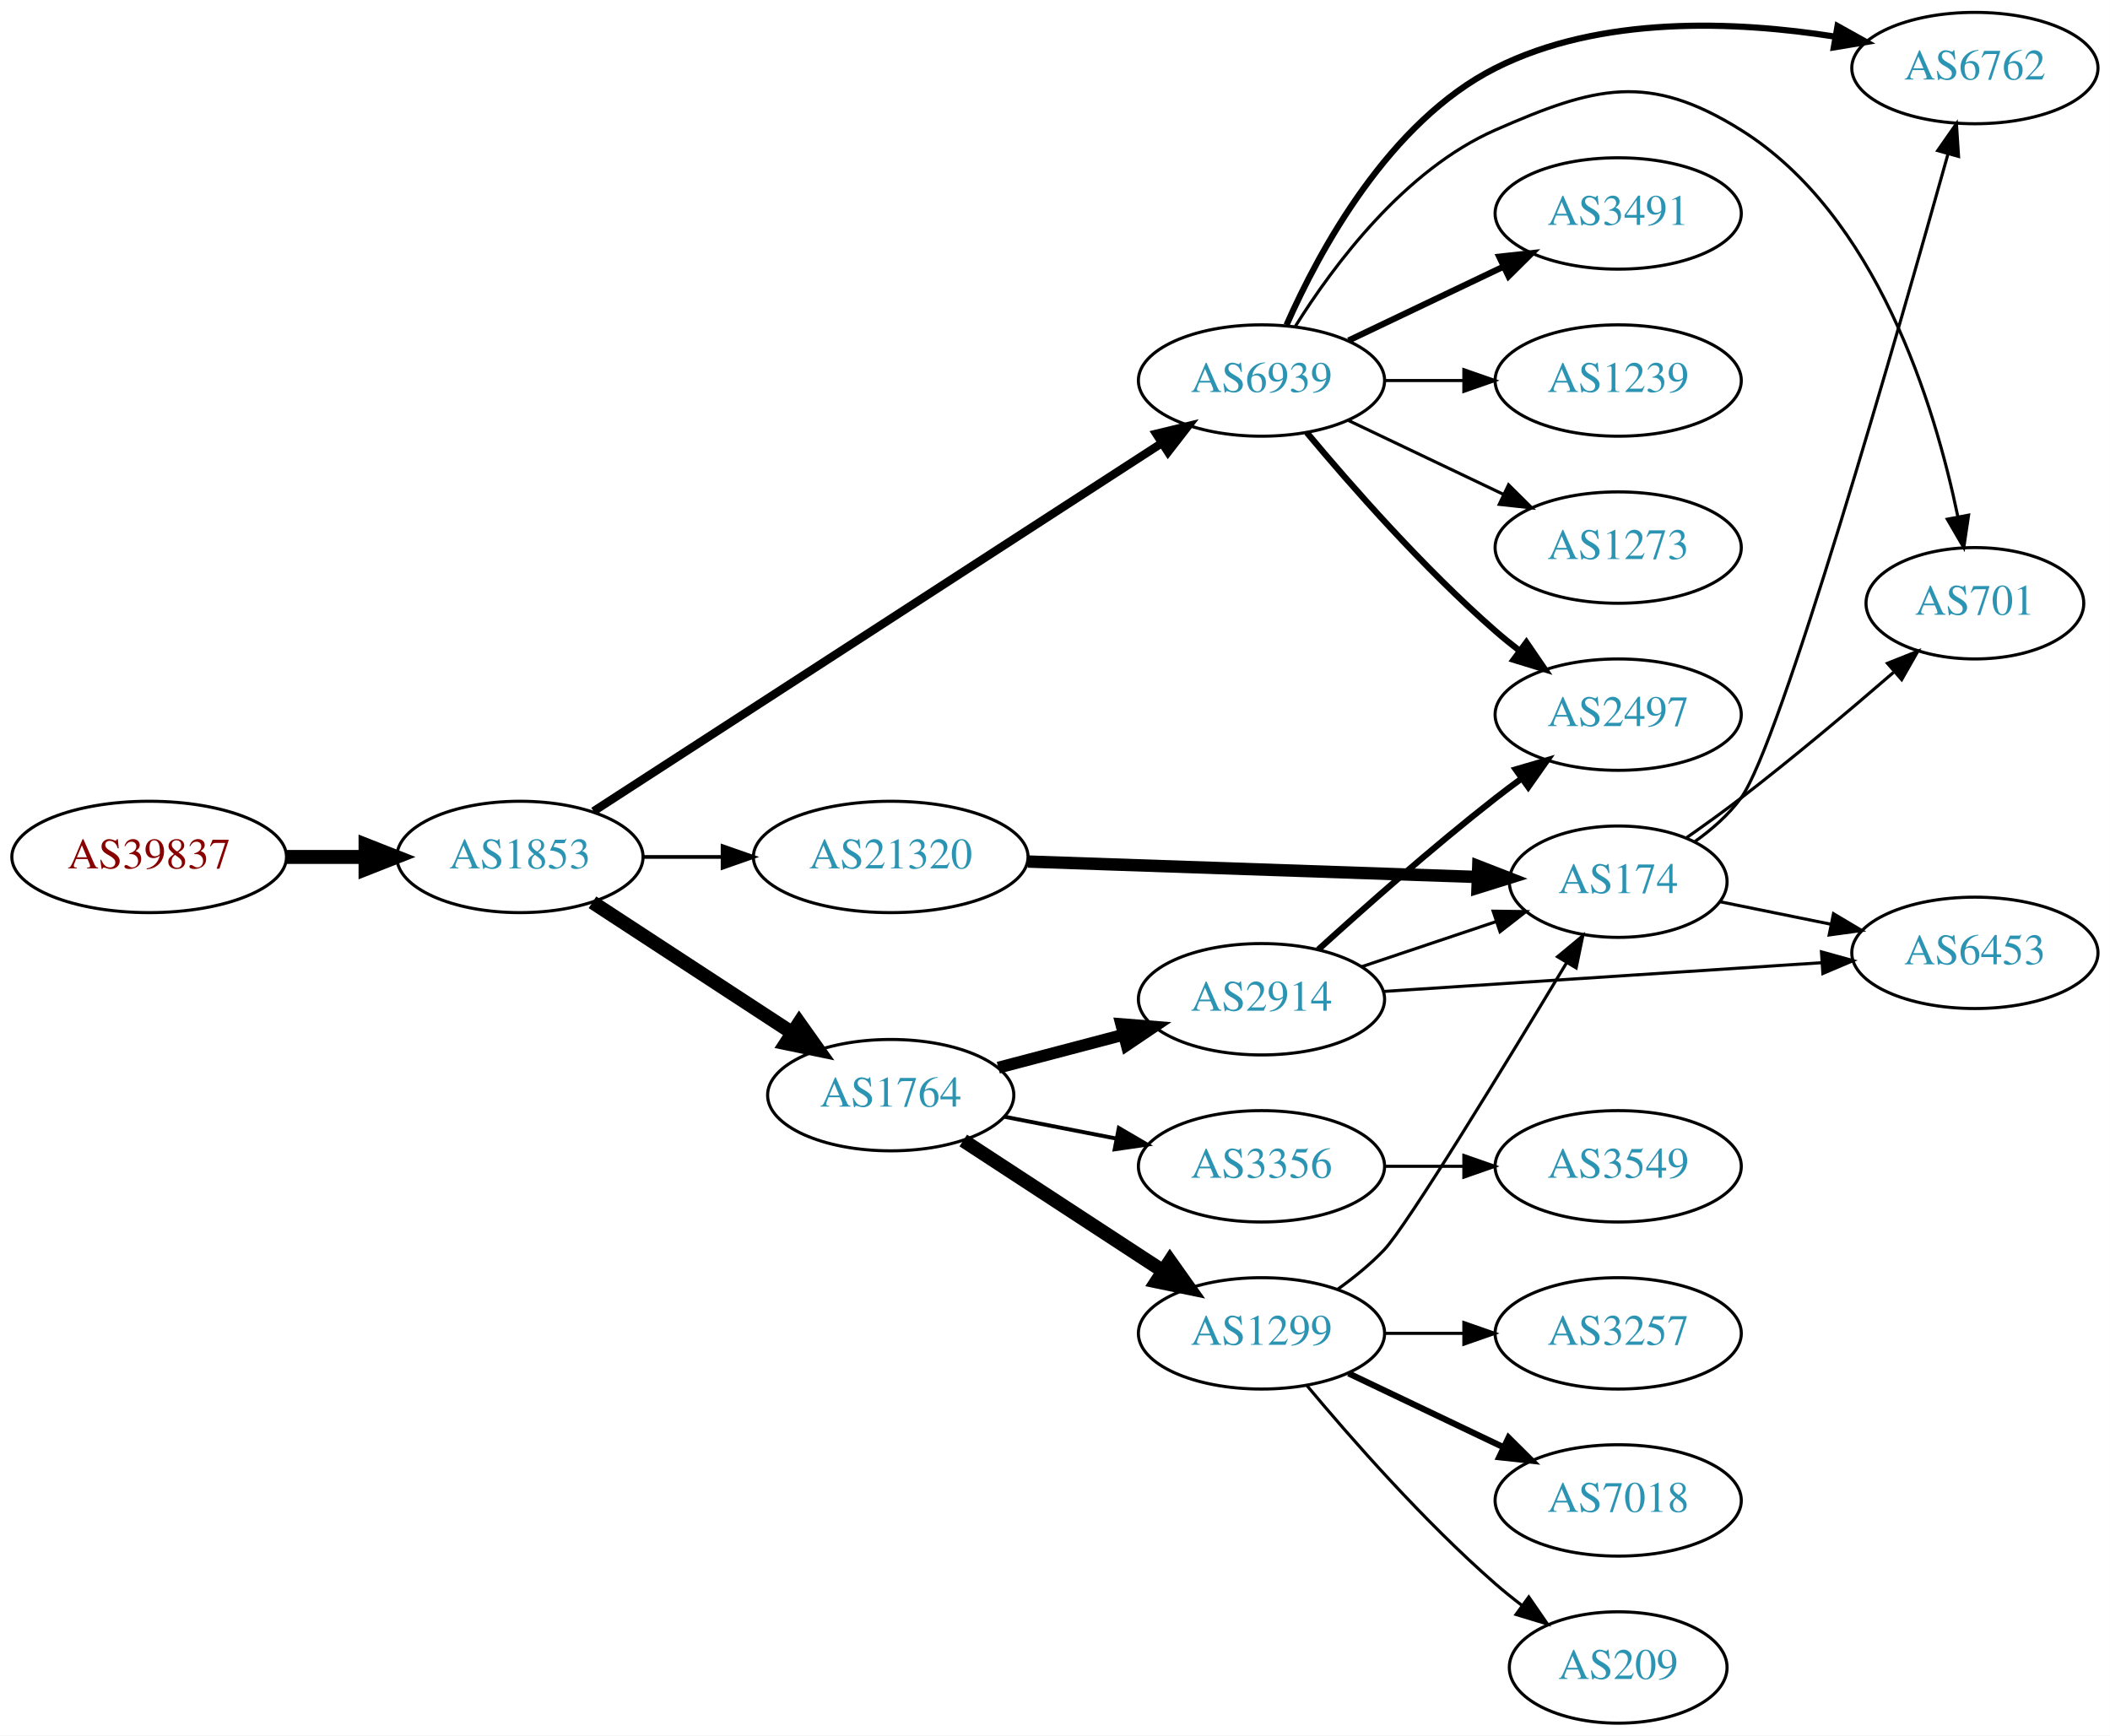
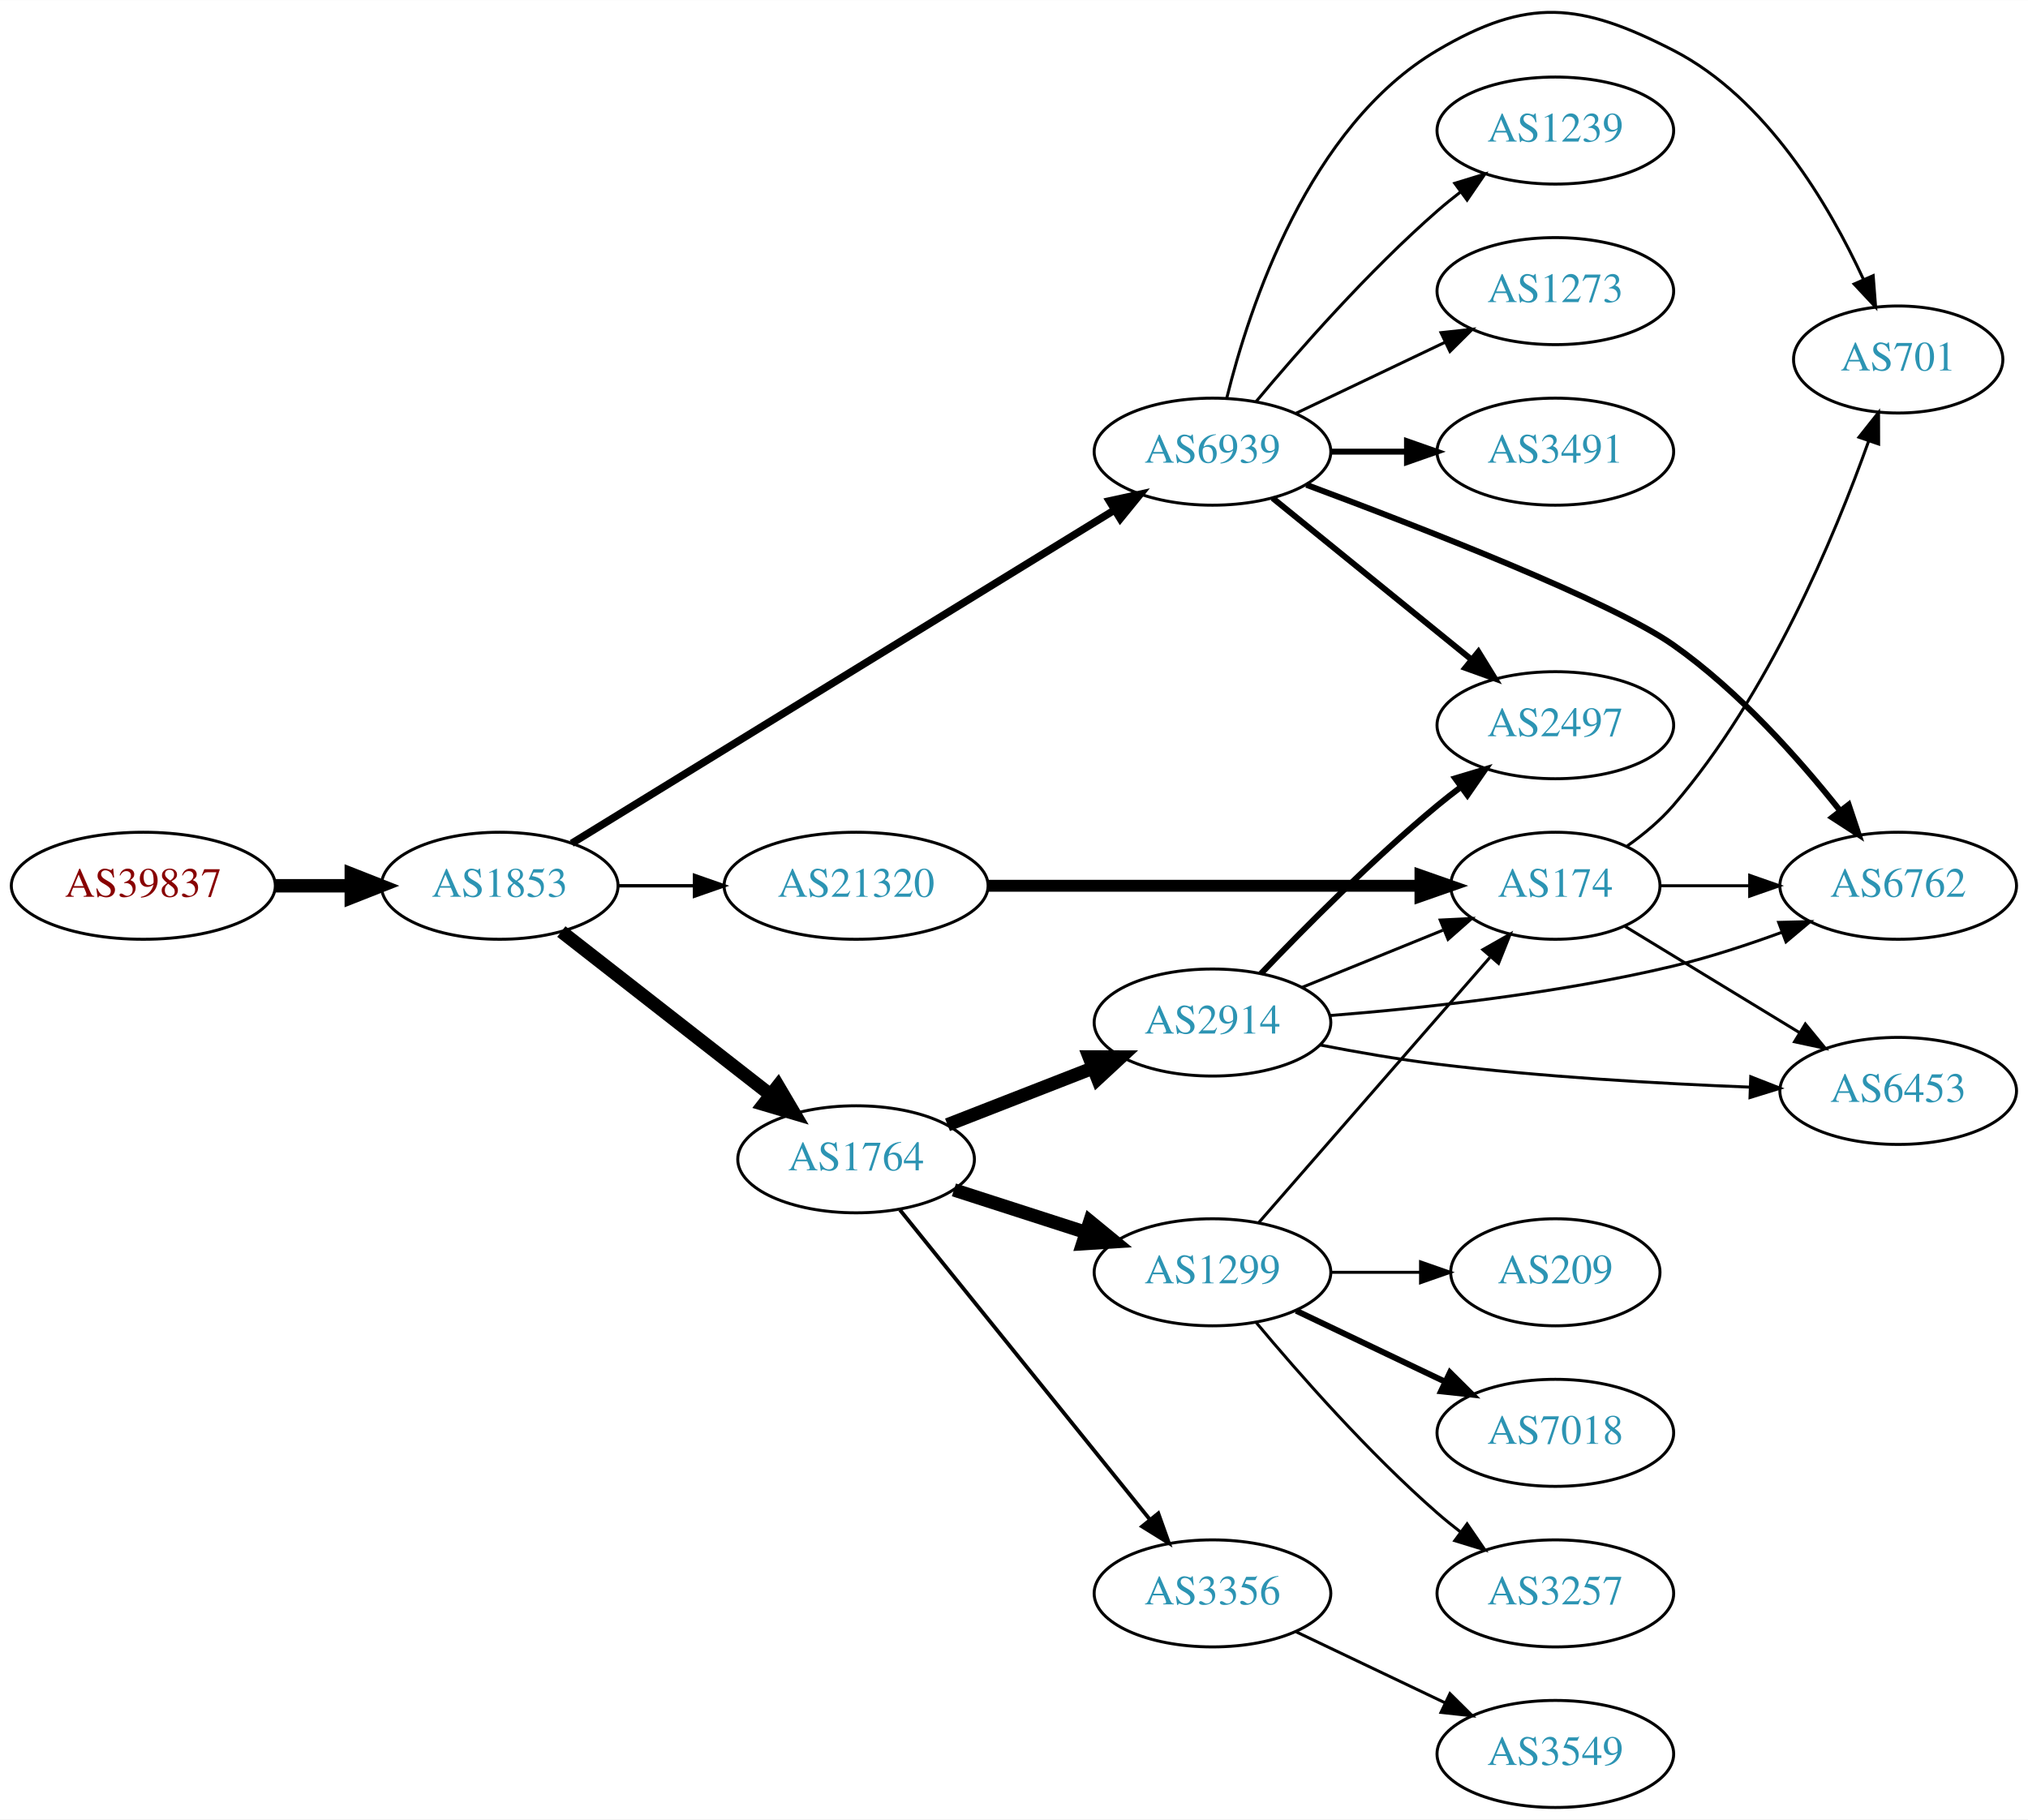
- <svg xmlns="http://www.w3.org/2000/svg" xmlns:xlink="http://www.w3.org/1999/xlink" width="682pt" height="561pt" viewBox="0.00 0.00 681.96 561.00">
-   <g id="graph0" class="graph" transform="scale(1 1) rotate(0) translate(4 557)">
-     <polygon fill="white" stroke="none" points="-4,4 -4,-557 677.956,-557 677.956,4 -4,4" />
+ <svg xmlns="http://www.w3.org/2000/svg" xmlns:xlink="http://www.w3.org/1999/xlink" width="682pt" height="612pt" viewBox="0.00 0.00 681.96 611.86">
+   <g id="graph0" class="graph" transform="scale(1 1) rotate(0) translate(4 607.86)">
+     <polygon fill="white" stroke="none" points="-4,4 -4,-607.86 677.956,-607.86 677.956,4 -4,4" />
    <g id="node1" class="node">
      <g id="a_node1">
        <a xlink:href="/asn/39837" xlink:title="AS39837 ~ MUR [AT]">
-           <ellipse fill="#ffffff" stroke="black" cx="44.196" cy="-280" rx="44.393" ry="18" />
-           <text text-anchor="middle" x="44.196" y="-276.3" font-family="Times,serif" font-size="14.00" fill="#880000">AS39837</text>
+           <ellipse fill="#ffffff" stroke="black" cx="44.196" cy="-310" rx="44.393" ry="18" />
+           <text text-anchor="middle" x="44.196" y="-306.3" font-family="Times,serif" font-size="14.00" fill="#880000">AS39837</text>
        </a>
      </g>
    </g>
    <g id="node2" class="node">
      <g id="a_node2">
        <a xlink:href="/asn/1853" xlink:title="AS1853 ~ ACOnet Backbone [AT]">
-           <ellipse fill="#ffffff" stroke="black" cx="164.039" cy="-280" rx="39.794" ry="18" />
-           <text text-anchor="middle" x="164.039" y="-276.3" font-family="Times,serif" font-size="14.00" fill="#2c94b3">AS1853</text>
+           <ellipse fill="#ffffff" stroke="black" cx="164.039" cy="-310" rx="39.794" ry="18" />
+           <text text-anchor="middle" x="164.039" y="-306.3" font-family="Times,serif" font-size="14.00" fill="#2c94b3">AS1853</text>
        </a>
      </g>
    </g>
    <g id="edge1" class="edge">
-       <path fill="none" stroke="black" stroke-width="4.5" d="M88.407,-280C96.72,-280 105.482,-280 113.965,-280" />
-       <polygon fill="black" stroke="black" stroke-width="4.5" points="114.123,-283.938 124.123,-280 114.123,-276.063 114.123,-283.938" />
+       <path fill="none" stroke="black" stroke-width="4.5" d="M88.407,-310C96.72,-310 105.482,-310 113.965,-310" />
+       <polygon fill="black" stroke="black" stroke-width="4.5" points="114.123,-313.938 124.123,-310 114.123,-306.063 114.123,-313.938" />
    </g>
    <g id="node3" class="node">
      <g id="a_node3">
-         <a xlink:href="/asn/6939" xlink:title="AS6939 ~ Hurricane Electric LLC [US]">
-           <ellipse fill="#ffffff" stroke="black" cx="403.724" cy="-434" rx="39.794" ry="18" />
-           <text text-anchor="middle" x="403.724" y="-430.3" font-family="Times,serif" font-size="14.00" fill="#2c94b3">AS6939</text>
+         <a xlink:href="/asn/1764" xlink:title="AS1764 ~ NEXTLAYER-AS [AT]">
+           <ellipse fill="#ffffff" stroke="black" cx="283.881" cy="-218" rx="39.794" ry="18" />
+           <text text-anchor="middle" x="283.881" y="-214.3" font-family="Times,serif" font-size="14.00" fill="#2c94b3">AS1764</text>
        </a>
      </g>
    </g>
    <g id="edge2" class="edge">
-       <path fill="none" stroke="black" stroke-width="2.7" d="M187.829,-294.766C230.598,-322.477 322.941,-382.307 371.472,-413.752" />
-       <polygon fill="black" stroke="black" stroke-width="2.7" points="369.707,-416.778 380.003,-419.279 373.513,-410.904 369.707,-416.778" />
+       <path fill="none" stroke="black" stroke-width="4.5" d="M184.763,-294.601C203.967,-279.609 233.337,-256.679 254.942,-239.812" />
+       <polygon fill="black" stroke="black" stroke-width="4.5" points="257.633,-242.706 263.093,-233.449 252.787,-236.499 257.633,-242.706" />
    </g>
    <g id="node4" class="node">
      <g id="a_node4">
-         <a xlink:href="/asn/1764" xlink:title="AS1764 ~ NEXTLAYER-AS [AT]">
-           <ellipse fill="#ffffff" stroke="black" cx="283.881" cy="-203" rx="39.794" ry="18" />
-           <text text-anchor="middle" x="283.881" y="-199.3" font-family="Times,serif" font-size="14.00" fill="#2c94b3">AS1764</text>
+         <a xlink:href="/asn/6939" xlink:title="AS6939 ~ Hurricane Electric LLC [US]">
+           <ellipse fill="#ffffff" stroke="black" cx="403.724" cy="-456" rx="39.794" ry="18" />
+           <text text-anchor="middle" x="403.724" y="-452.3" font-family="Times,serif" font-size="14.00" fill="#2c94b3">AS6939</text>
        </a>
      </g>
    </g>
    <g id="edge3" class="edge">
-       <path fill="none" stroke="black" stroke-width="4.5" d="M187.481,-265.336C205.747,-253.401 231.724,-236.427 251.959,-223.205" />
-       <polygon fill="black" stroke="black" stroke-width="4.5" points="254.305,-226.376 260.522,-217.61 249.997,-219.784 254.305,-226.376" />
+       <path fill="none" stroke="black" stroke-width="2.531" d="M188.262,-324.265C231.039,-350.541 322.338,-406.622 370.865,-436.43" />
+       <polygon fill="black" stroke="black" stroke-width="2.531" points="369.054,-439.425 379.406,-441.677 372.718,-433.461 369.054,-439.425" />
    </g>
    <g id="node5" class="node">
      <g id="a_node5">
        <a xlink:href="/asn/21320" xlink:title="AS21320 ~ GEANT Vereniging [EU]">
-           <ellipse fill="#ffffff" stroke="black" cx="283.881" cy="-280" rx="44.393" ry="18" />
-           <text text-anchor="middle" x="283.881" y="-276.3" font-family="Times,serif" font-size="14.00" fill="#2c94b3">AS21320</text>
+           <ellipse fill="#ffffff" stroke="black" cx="283.881" cy="-310" rx="44.393" ry="18" />
+           <text text-anchor="middle" x="283.881" y="-306.3" font-family="Times,serif" font-size="14.00" fill="#2c94b3">AS21320</text>
        </a>
      </g>
    </g>
    <g id="edge4" class="edge">
-       <path fill="none" stroke="black" stroke-width="1.2" d="M203.951,-280C212.054,-280 220.729,-280 229.255,-280" />
-       <polygon fill="black" stroke="black" stroke-width="1.2" points="229.533,-283.5 239.533,-280 229.533,-276.5 229.533,-283.5" />
+       <path fill="none" stroke="black" stroke-width="1.125" d="M203.951,-310C212.054,-310 220.729,-310 229.255,-310" />
+       <polygon fill="black" stroke="black" stroke-width="1.125" points="229.533,-313.5 239.533,-310 229.533,-306.5 229.533,-313.5" />
    </g>
    <g id="node6" class="node">
      <g id="a_node6">
-         <a xlink:href="/asn/6762" xlink:title="AS6762 ~ TELECOM ITALIA SPARKLE S.p.A. [IT]">
-           <ellipse fill="#ffffff" stroke="black" cx="634.31" cy="-535" rx="39.794" ry="18" />
-           <text text-anchor="middle" x="634.31" y="-531.3" font-family="Times,serif" font-size="14.00" fill="#2c94b3">AS6762</text>
+         <a xlink:href="/asn/1299" xlink:title="AS1299 ~ Telia Carrier [EU]">
+           <ellipse fill="#ffffff" stroke="black" cx="403.724" cy="-180" rx="39.794" ry="18" />
+           <text text-anchor="middle" x="403.724" y="-176.3" font-family="Times,serif" font-size="14.00" fill="#2c94b3">AS1299</text>
        </a>
      </g>
    </g>
    <g id="edge5" class="edge">
-       <path fill="none" stroke="black" stroke-width="2" d="M411.818,-451.953C422.419,-475.991 444.912,-517.619 479.37,-535 513.283,-552.105 556.985,-550.219 589.156,-545.155" />
-       <polygon fill="black" stroke="black" stroke-width="2" points="589.914,-548.576 599.169,-543.419 588.718,-541.679 589.914,-548.576" />
+       <path fill="none" stroke="black" stroke-width="4.5" d="M316.771,-207.717C330.395,-203.323 346.481,-198.136 361.03,-193.445" />
+       <polygon fill="black" stroke="black" stroke-width="4.5" points="362.499,-197.108 370.808,-190.292 360.083,-189.613 362.499,-197.108" />
    </g>
    <g id="node7" class="node">
      <g id="a_node7">
-         <a xlink:href="/asn/3491" xlink:title="AS3491 ~ PCCW Global, Inc. [US]">
-           <ellipse fill="#ffffff" stroke="black" cx="519.017" cy="-488" rx="39.794" ry="18" />
-           <text text-anchor="middle" x="519.017" y="-484.3" font-family="Times,serif" font-size="14.00" fill="#2c94b3">AS3491</text>
+         <a xlink:href="/asn/3356" xlink:title="AS3356 ~ Level 3 Parent, LLC [US]">
+           <ellipse fill="#ffffff" stroke="black" cx="403.724" cy="-72" rx="39.794" ry="18" />
+           <text text-anchor="middle" x="403.724" y="-68.3" font-family="Times,serif" font-size="14.00" fill="#2c94b3">AS3356</text>
        </a>
      </g>
    </g>
    <g id="edge6" class="edge">
-       <path fill="none" stroke="black" stroke-width="2" d="M431.86,-446.934C446.854,-454.081 465.675,-463.052 481.898,-470.785" />
-       <polygon fill="black" stroke="black" stroke-width="2" points="480.569,-474.028 491.102,-475.171 483.581,-467.709 480.569,-474.028" />
+       <path fill="none" stroke="black" stroke-width="1.286" d="M298.63,-200.966C319.386,-175.251 358.831,-126.381 382.755,-96.74" />
+       <polygon fill="black" stroke="black" stroke-width="1.286" points="385.505,-98.905 389.063,-88.925 380.058,-94.508 385.505,-98.905" />
    </g>
    <g id="node8" class="node">
      <g id="a_node8">
+         <a xlink:href="/asn/2914" xlink:title="AS2914 ~ NTT America, Inc. [US]">
+           <ellipse fill="#ffffff" stroke="black" cx="403.724" cy="-264" rx="39.794" ry="18" />
+           <text text-anchor="middle" x="403.724" y="-260.3" font-family="Times,serif" font-size="14.00" fill="#2c94b3">AS2914</text>
+         </a>
+       </g>
+     </g>
+     <g id="edge7" class="edge">
+       <path fill="none" stroke="black" stroke-width="4.5" d="M314.618,-229.608C329.412,-235.382 347.489,-242.439 363.41,-248.654" />
+       <polygon fill="black" stroke="black" stroke-width="4.5" points="362.249,-252.428 372.997,-252.396 365.113,-245.092 362.249,-252.428" />
+     </g>
+     <g id="node14" class="node">
+       <g id="a_node14">
+         <a xlink:href="/asn/2497" xlink:title="AS2497 ~ Internet Initiative Japan Inc. [JP]">
+           <ellipse fill="#ffffff" stroke="black" cx="519.017" cy="-364" rx="39.794" ry="18" />
+           <text text-anchor="middle" x="519.017" y="-360.3" font-family="Times,serif" font-size="14.00" fill="#2c94b3">AS2497</text>
+         </a>
+       </g>
+     </g>
+     <g id="edge20" class="edge">
+       <path fill="none" stroke="black" stroke-width="2" d="M423.942,-440.393C442.334,-425.458 470.254,-402.786 490.904,-386.017" />
+       <polygon fill="black" stroke="black" stroke-width="2" points="493.147,-388.704 498.704,-379.683 488.735,-383.27 493.147,-388.704" />
+     </g>
+     <g id="node15" class="node">
+       <g id="a_node15">
+         <a xlink:href="/asn/6762" xlink:title="AS6762 ~ TELECOM ITALIA SPARKLE S.p.A. [IT]">
+           <ellipse fill="#ffffff" stroke="black" cx="634.31" cy="-310" rx="39.794" ry="18" />
+           <text text-anchor="middle" x="634.31" y="-306.3" font-family="Times,serif" font-size="14.00" fill="#2c94b3">AS6762</text>
+         </a>
+       </g>
+     </g>
+     <g id="edge21" class="edge">
+       <path fill="none" stroke="black" stroke-width="2" d="M435.301,-444.858C473.954,-430.472 537.958,-405.56 558.663,-391 580.576,-375.591 600.858,-352.793 614.733,-335.306" />
+       <polygon fill="black" stroke="black" stroke-width="2" points="617.652,-337.253 621.008,-327.204 612.118,-332.966 617.652,-337.253" />
+     </g>
+     <g id="node17" class="node">
+       <g id="a_node17">
+         <a xlink:href="/asn/3491" xlink:title="AS3491 ~ PCCW Global, Inc. [US]">
+           <ellipse fill="#ffffff" stroke="black" cx="519.017" cy="-456" rx="39.794" ry="18" />
+           <text text-anchor="middle" x="519.017" y="-452.3" font-family="Times,serif" font-size="14.00" fill="#2c94b3">AS3491</text>
+         </a>
+       </g>
+     </g>
+     <g id="edge17" class="edge">
+       <path fill="none" stroke="black" stroke-width="2" d="M443.396,-456C451.599,-456 460.363,-456 468.895,-456" />
+       <polygon fill="black" stroke="black" stroke-width="2" points="469.134,-459.5 479.134,-456 469.134,-452.5 469.134,-459.5" />
+     </g>
+     <g id="node18" class="node">
+       <g id="a_node18">
+         <a xlink:href="/asn/701" xlink:title="AS701 ~ UUNET [US]">
+           <ellipse fill="#ffffff" stroke="black" cx="634.31" cy="-487" rx="35.194" ry="18" />
+           <text text-anchor="middle" x="634.31" y="-483.3" font-family="Times,serif" font-size="14.00" fill="#2c94b3">AS701</text>
+         </a>
+       </g>
+     </g>
+     <g id="edge18" class="edge">
+       <path fill="none" stroke="black" d="M408.546,-474.101C416.073,-504.606 436.001,-565.423 479.37,-591 509.726,-608.902 527.309,-607.09 558.663,-591 589.91,-574.965 611.023,-539.099 622.608,-513.994" />
+       <polygon fill="black" stroke="black" points="625.901,-515.2 626.719,-504.637 619.492,-512.384 625.901,-515.2" />
+     </g>
+     <g id="node19" class="node">
+       <g id="a_node19">
        <a xlink:href="/asn/1239" xlink:title="AS1239 ~ Sprint [US]">
-           <ellipse fill="#ffffff" stroke="black" cx="519.017" cy="-434" rx="39.794" ry="18" />
-           <text text-anchor="middle" x="519.017" y="-430.3" font-family="Times,serif" font-size="14.00" fill="#2c94b3">AS1239</text>
-         </a>
-       </g>
-     </g>
-     <g id="edge7" class="edge">
-       <path fill="none" stroke="black" d="M443.396,-434C451.599,-434 460.363,-434 468.895,-434" />
-       <polygon fill="black" stroke="black" points="469.134,-437.5 479.134,-434 469.134,-430.5 469.134,-437.5" />
+           <ellipse fill="#ffffff" stroke="black" cx="519.017" cy="-564" rx="39.794" ry="18" />
+           <text text-anchor="middle" x="519.017" y="-560.3" font-family="Times,serif" font-size="14.00" fill="#2c94b3">AS1239</text>
+         </a>
+       </g>
+     </g>
+     <g id="edge19" class="edge">
+       <path fill="none" stroke="black" d="M418.354,-472.817C432.636,-489.929 456.183,-516.745 479.37,-537 481.836,-539.154 484.475,-541.294 487.172,-543.372" />
+       <polygon fill="black" stroke="black" points="485.197,-546.264 495.326,-549.37 489.345,-540.625 485.197,-546.264" />
+     </g>
+     <g id="node20" class="node">
+       <g id="a_node20">
+         <a xlink:href="/asn/1273" xlink:title="AS1273 ~ Vodafone Group PLC [EU]">
+           <ellipse fill="#ffffff" stroke="black" cx="519.017" cy="-510" rx="39.794" ry="18" />
+           <text text-anchor="middle" x="519.017" y="-506.3" font-family="Times,serif" font-size="14.00" fill="#2c94b3">AS1273</text>
+         </a>
+       </g>
+     </g>
+     <g id="edge22" class="edge">
+       <path fill="none" stroke="black" d="M431.86,-468.934C446.854,-476.081 465.675,-485.052 481.898,-492.785" />
+       <polygon fill="black" stroke="black" points="480.569,-496.028 491.102,-497.171 483.581,-489.709 480.569,-496.028" />
    </g>
    <g id="node9" class="node">
      <g id="a_node9">
-         <a xlink:href="/asn/2497" xlink:title="AS2497 ~ Internet Initiative Japan Inc. [JP]">
-           <ellipse fill="#ffffff" stroke="black" cx="519.017" cy="-326" rx="39.794" ry="18" />
-           <text text-anchor="middle" x="519.017" y="-322.3" font-family="Times,serif" font-size="14.00" fill="#2c94b3">AS2497</text>
-         </a>
-       </g>
+         <a xlink:href="/asn/174" xlink:title="AS174 ~ Cogent Communications [US]">
+           <ellipse fill="#ffffff" stroke="black" cx="519.017" cy="-310" rx="35.194" ry="18" />
+           <text text-anchor="middle" x="519.017" y="-306.3" font-family="Times,serif" font-size="14.00" fill="#2c94b3">AS174</text>
+         </a>
+       </g>
+     </g>
+     <g id="edge23" class="edge">
+       <path fill="none" stroke="black" stroke-width="4" d="M328.186,-310C369.581,-310 431.706,-310 473.5,-310" />
+       <polygon fill="black" stroke="black" stroke-width="4" points="473.663,-313.5 483.663,-310 473.663,-306.5 473.663,-313.5" />
    </g>
    <g id="edge8" class="edge">
-       <path fill="none" stroke="black" stroke-width="2" d="M418.354,-417.183C432.636,-400.071 456.183,-373.255 479.37,-353 481.836,-350.846 484.475,-348.706 487.172,-346.628" />
-       <polygon fill="black" stroke="black" stroke-width="2" points="489.345,-349.375 495.326,-340.63 485.197,-343.736 489.345,-349.375" />
+       <path fill="none" stroke="black" d="M419.303,-196.729C439.04,-219.377 474.387,-259.936 496.994,-285.877" />
+       <polygon fill="black" stroke="black" points="494.641,-288.505 503.85,-293.744 499.918,-283.906 494.641,-288.505" />
    </g>
    <g id="node10" class="node">
      <g id="a_node10">
-         <a xlink:href="/asn/701" xlink:title="AS701 ~ UUNET [US]">
-           <ellipse fill="#ffffff" stroke="black" cx="634.31" cy="-362" rx="35.194" ry="18" />
-           <text text-anchor="middle" x="634.31" y="-358.3" font-family="Times,serif" font-size="14.00" fill="#2c94b3">AS701</text>
+         <a xlink:href="/asn/7018" xlink:title="AS7018 ~ AT&amp;T Services, Inc. [US]">
+           <ellipse fill="#ffffff" stroke="black" cx="519.017" cy="-126" rx="39.794" ry="18" />
+           <text text-anchor="middle" x="519.017" y="-122.3" font-family="Times,serif" font-size="14.00" fill="#2c94b3">AS7018</text>
        </a>
      </g>
    </g>
    <g id="edge9" class="edge">
-       <path fill="none" stroke="black" d="M414.69,-451.562C426.993,-471.249 449.946,-502.103 479.37,-515 511.647,-529.148 528.776,-533.673 558.663,-515 602.579,-487.562 621.347,-426.016 628.82,-389.901" />
-       <polygon fill="black" stroke="black" points="632.271,-390.487 630.716,-380.007 625.396,-389.169 632.271,-390.487" />
+       <path fill="none" stroke="black" stroke-width="2" d="M431.86,-167.066C446.854,-159.919 465.675,-150.948 481.898,-143.215" />
+       <polygon fill="black" stroke="black" stroke-width="2" points="483.581,-146.291 491.102,-138.829 480.569,-139.972 483.581,-146.291" />
    </g>
    <g id="node11" class="node">
      <g id="a_node11">
-         <a xlink:href="/asn/1273" xlink:title="AS1273 ~ Vodafone Group PLC [EU]">
-           <ellipse fill="#ffffff" stroke="black" cx="519.017" cy="-380" rx="39.794" ry="18" />
-           <text text-anchor="middle" x="519.017" y="-376.3" font-family="Times,serif" font-size="14.00" fill="#2c94b3">AS1273</text>
+         <a xlink:href="/asn/3257" xlink:title="AS3257 ~ GTT [DE]">
+           <ellipse fill="#ffffff" stroke="black" cx="519.017" cy="-72" rx="39.794" ry="18" />
+           <text text-anchor="middle" x="519.017" y="-68.3" font-family="Times,serif" font-size="14.00" fill="#2c94b3">AS3257</text>
        </a>
      </g>
    </g>
    <g id="edge10" class="edge">
-       <path fill="none" stroke="black" d="M431.86,-421.066C446.854,-413.919 465.675,-404.948 481.898,-397.215" />
-       <polygon fill="black" stroke="black" points="483.581,-400.291 491.102,-392.829 480.569,-393.972 483.581,-400.291" />
+       <path fill="none" stroke="black" d="M418.354,-163.183C432.636,-146.071 456.183,-119.255 479.37,-99 481.836,-96.846 484.475,-94.706 487.172,-92.628" />
+       <polygon fill="black" stroke="black" points="489.345,-95.375 495.326,-86.63 485.197,-89.736 489.345,-95.375" />
    </g>
    <g id="node12" class="node">
      <g id="a_node12">
-         <a xlink:href="/asn/2914" xlink:title="AS2914 ~ NTT America, Inc. [US]">
-           <ellipse fill="#ffffff" stroke="black" cx="403.724" cy="-234" rx="39.794" ry="18" />
-           <text text-anchor="middle" x="403.724" y="-230.3" font-family="Times,serif" font-size="14.00" fill="#2c94b3">AS2914</text>
+         <a xlink:href="/asn/209" xlink:title="AS209 ~ CenturyLink Communications, LLC [US]">
+           <ellipse fill="#ffffff" stroke="black" cx="519.017" cy="-180" rx="35.194" ry="18" />
+           <text text-anchor="middle" x="519.017" y="-176.3" font-family="Times,serif" font-size="14.00" fill="#2c94b3">AS209</text>
        </a>
      </g>
    </g>
    <g id="edge11" class="edge">
-       <path fill="none" stroke="black" stroke-width="3.857" d="M318.65,-211.883C331.224,-215.191 345.679,-218.994 359.017,-222.502" />
-       <polygon fill="black" stroke="black" stroke-width="3.857" points="358.388,-225.956 368.95,-225.115 360.169,-219.186 358.388,-225.956" />
+       <path fill="none" stroke="black" d="M443.396,-180C453.101,-180 463.592,-180 473.555,-180" />
+       <polygon fill="black" stroke="black" points="473.691,-183.5 483.691,-180 473.691,-176.5 473.691,-183.5" />
    </g>
    <g id="node13" class="node">
      <g id="a_node13">
-         <a xlink:href="/asn/3356" xlink:title="AS3356 ~ Level 3 Parent, LLC [US]">
-           <ellipse fill="#ffffff" stroke="black" cx="403.724" cy="-180" rx="39.794" ry="18" />
-           <text text-anchor="middle" x="403.724" y="-176.3" font-family="Times,serif" font-size="14.00" fill="#2c94b3">AS3356</text>
+         <a xlink:href="/asn/3549" xlink:title="AS3549 ~ Level 3 Parent, LLC [US]">
+           <ellipse fill="#ffffff" stroke="black" cx="519.017" cy="-18" rx="39.794" ry="18" />
+           <text text-anchor="middle" x="519.017" y="-14.3" font-family="Times,serif" font-size="14.00" fill="#2c94b3">AS3549</text>
        </a>
      </g>
    </g>
    <g id="edge12" class="edge">
-       <path fill="none" stroke="black" stroke-width="1.286" d="M320.558,-196.037C331.989,-193.806 344.811,-191.303 356.865,-188.951" />
-       <polygon fill="black" stroke="black" stroke-width="1.286" points="357.618,-192.37 366.762,-187.019 356.277,-185.499 357.618,-192.37" />
-     </g>
-     <g id="node14" class="node">
-       <g id="a_node14">
-         <a xlink:href="/asn/1299" xlink:title="AS1299 ~ Telia Carrier [EU]">
-           <ellipse fill="#ffffff" stroke="black" cx="403.724" cy="-126" rx="39.794" ry="18" />
-           <text text-anchor="middle" x="403.724" y="-122.3" font-family="Times,serif" font-size="14.00" fill="#2c94b3">AS1299</text>
-         </a>
-       </g>
+       <path fill="none" stroke="black" d="M431.86,-59.066C446.854,-51.919 465.675,-42.948 481.898,-35.215" />
+       <polygon fill="black" stroke="black" points="483.581,-38.291 491.102,-30.829 480.569,-31.972 483.581,-38.291" />
+     </g>
+     <g id="edge15" class="edge">
+       <path fill="none" stroke="black" d="M433.9,-275.846C448.313,-281.698 465.857,-288.822 481.186,-295.046" />
+       <polygon fill="black" stroke="black" points="480.303,-298.465 490.885,-298.984 482.936,-291.979 480.303,-298.465" />
    </g>
    <g id="edge13" class="edge">
-       <path fill="none" stroke="black" stroke-width="4.5" d="M307.324,-188.336C325.59,-176.401 351.566,-159.427 371.802,-146.205" />
-       <polygon fill="black" stroke="black" stroke-width="4.5" points="374.147,-149.376 380.365,-140.61 369.839,-142.784 374.147,-149.376" />
+       <path fill="none" stroke="black" stroke-width="2" d="M420.029,-280.455C434.642,-295.796 457.598,-318.956 479.37,-337 481.891,-339.089 484.567,-341.184 487.29,-343.233" />
+       <polygon fill="black" stroke="black" stroke-width="2" points="485.335,-346.139 495.482,-349.187 489.45,-340.477 485.335,-346.139" />
+     </g>
+     <g id="edge14" class="edge">
+       <path fill="none" stroke="black" d="M443.106,-266.338C474.509,-268.822 519.904,-273.723 558.663,-283 570.809,-285.907 583.71,-290.14 595.31,-294.395" />
+       <polygon fill="black" stroke="black" points="594.111,-297.683 604.702,-297.946 596.586,-291.136 594.111,-297.683" />
    </g>
    <g id="node16" class="node">
      <g id="a_node16">
-         <a xlink:href="/asn/174" xlink:title="AS174 ~ Cogent Communications [US]">
-           <ellipse fill="#ffffff" stroke="black" cx="519.017" cy="-272" rx="35.194" ry="18" />
-           <text text-anchor="middle" x="519.017" y="-268.3" font-family="Times,serif" font-size="14.00" fill="#2c94b3">AS174</text>
-         </a>
-       </g>
-     </g>
-     <g id="edge22" class="edge">
-       <path fill="none" stroke="black" stroke-width="4" d="M328.186,-278.514C369.581,-277.094 431.706,-274.962 473.5,-273.528" />
-       <polygon fill="black" stroke="black" stroke-width="4" points="473.789,-277.02 483.663,-273.179 473.549,-270.024 473.789,-277.02" />
-     </g>
-     <g id="edge14" class="edge">
-       <path fill="none" stroke="black" stroke-width="2" d="M422.071,-250.042C436.92,-263.544 459.057,-283.133 479.37,-299 482.097,-301.13 484.978,-303.293 487.887,-305.42" />
-       <polygon fill="black" stroke="black" stroke-width="2" points="485.886,-308.292 496.056,-311.262 489.957,-302.598 485.886,-308.292" />
-     </g>
-     <g id="node15" class="node">
-       <g id="a_node15">
        <a xlink:href="/asn/6453" xlink:title="AS6453 ~ TATA COMMUNICATIONS (AMERICA) INC [US]">
-           <ellipse fill="#ffffff" stroke="black" cx="634.31" cy="-249" rx="39.794" ry="18" />
-           <text text-anchor="middle" x="634.31" y="-245.3" font-family="Times,serif" font-size="14.00" fill="#2c94b3">AS6453</text>
-         </a>
-       </g>
-     </g>
-     <g id="edge15" class="edge">
-       <path fill="none" stroke="black" d="M442.984,-236.511C481.965,-239.069 542.543,-243.044 584.854,-245.82" />
-       <polygon fill="black" stroke="black" points="584.717,-249.319 594.925,-246.481 585.175,-242.334 584.717,-249.319" />
+           <ellipse fill="#ffffff" stroke="black" cx="634.31" cy="-241" rx="39.794" ry="18" />
+           <text text-anchor="middle" x="634.31" y="-237.3" font-family="Times,serif" font-size="14.00" fill="#2c94b3">AS6453</text>
+         </a>
+       </g>
    </g>
    <g id="edge16" class="edge">
-       <path fill="none" stroke="black" d="M435.981,-244.484C449.498,-249.018 465.447,-254.367 479.671,-259.138" />
-       <polygon fill="black" stroke="black" points="478.597,-262.47 489.191,-262.332 480.823,-255.833 478.597,-262.47" />
-     </g>
-     <g id="node17" class="node">
-       <g id="a_node17">
-         <a xlink:href="/asn/3549" xlink:title="AS3549 ~ Level 3 Parent, LLC [US]">
-           <ellipse fill="#ffffff" stroke="black" cx="519.017" cy="-180" rx="39.794" ry="18" />
-           <text text-anchor="middle" x="519.017" y="-176.3" font-family="Times,serif" font-size="14.00" fill="#2c94b3">AS3549</text>
-         </a>
-       </g>
-     </g>
-     <g id="edge17" class="edge">
-       <path fill="none" stroke="black" d="M443.396,-180C451.599,-180 460.363,-180 468.895,-180" />
-       <polygon fill="black" stroke="black" points="469.134,-183.5 479.134,-180 469.134,-176.5 469.134,-183.5" />
-     </g>
-     <g id="edge20" class="edge">
-       <path fill="none" stroke="black" d="M428.41,-140.3C433.662,-144.062 438.969,-148.375 443.37,-153 450.708,-160.711 482.755,-213.25 502.396,-245.888" />
-       <polygon fill="black" stroke="black" points="499.427,-247.742 507.576,-254.512 505.427,-244.137 499.427,-247.742" />
-     </g>
-     <g id="node18" class="node">
-       <g id="a_node18">
-         <a xlink:href="/asn/3257" xlink:title="AS3257 ~ GTT [DE]">
-           <ellipse fill="#ffffff" stroke="black" cx="519.017" cy="-126" rx="39.794" ry="18" />
-           <text text-anchor="middle" x="519.017" y="-122.3" font-family="Times,serif" font-size="14.00" fill="#2c94b3">AS3257</text>
-         </a>
-       </g>
-     </g>
-     <g id="edge18" class="edge">
-       <path fill="none" stroke="black" d="M443.396,-126C451.599,-126 460.363,-126 468.895,-126" />
-       <polygon fill="black" stroke="black" points="469.134,-129.5 479.134,-126 469.134,-122.5 469.134,-129.5" />
-     </g>
-     <g id="node19" class="node">
-       <g id="a_node19">
-         <a xlink:href="/asn/7018" xlink:title="AS7018 ~ AT&amp;T Services, Inc. [US]">
-           <ellipse fill="#ffffff" stroke="black" cx="519.017" cy="-72" rx="39.794" ry="18" />
-           <text text-anchor="middle" x="519.017" y="-68.3" font-family="Times,serif" font-size="14.00" fill="#2c94b3">AS7018</text>
-         </a>
-       </g>
-     </g>
-     <g id="edge19" class="edge">
-       <path fill="none" stroke="black" stroke-width="2" d="M431.86,-113.066C446.854,-105.919 465.675,-96.948 481.898,-89.215" />
-       <polygon fill="black" stroke="black" stroke-width="2" points="483.581,-92.291 491.102,-84.829 480.569,-85.972 483.581,-92.291" />
-     </g>
-     <g id="node20" class="node">
-       <g id="a_node20">
-         <a xlink:href="/asn/209" xlink:title="AS209 ~ CenturyLink Communications, LLC [US]">
-           <ellipse fill="#ffffff" stroke="black" cx="519.017" cy="-18" rx="35.194" ry="18" />
-           <text text-anchor="middle" x="519.017" y="-14.3" font-family="Times,serif" font-size="14.00" fill="#2c94b3">AS209</text>
-         </a>
-       </g>
-     </g>
-     <g id="edge21" class="edge">
-       <path fill="none" stroke="black" d="M418.354,-109.183C432.636,-92.071 456.183,-65.255 479.37,-45 482.04,-42.668 484.913,-40.352 487.843,-38.114" />
-       <polygon fill="black" stroke="black" points="490.121,-40.784 496.134,-32.061 485.994,-35.13 490.121,-40.784" />
+       <path fill="none" stroke="black" d="M439.894,-256.453C452.315,-254.041 466.414,-251.587 479.37,-250 514.312,-245.719 553.974,-243.462 584.287,-242.278" />
+       <polygon fill="black" stroke="black" points="584.73,-245.765 594.596,-241.903 584.476,-238.769 584.73,-245.765" />
+     </g>
+     <g id="edge24" class="edge">
+       <path fill="none" stroke="black" d="M554.316,-310C563.693,-310 574.043,-310 584.078,-310" />
+       <polygon fill="black" stroke="black" points="584.367,-313.5 594.367,-310 584.366,-306.5 584.367,-313.5" />
    </g>
    <g id="edge25" class="edge">
-       <path fill="none" stroke="black" d="M543.8,-284.968C549.296,-288.878 554.689,-293.591 558.663,-299 571.295,-316.192 609.245,-448.713 625.634,-507.3" />
-       <polygon fill="black" stroke="black" points="622.285,-508.32 628.343,-517.012 629.027,-506.439 622.285,-508.32" />
-     </g>
-     <g id="edge23" class="edge">
-       <path fill="none" stroke="black" d="M541.127,-286.231C546.89,-290.255 553.083,-294.71 558.663,-299 575.521,-311.96 593.773,-327.338 608.01,-339.657" />
-       <polygon fill="black" stroke="black" points="606.046,-342.588 615.887,-346.515 610.643,-337.309 606.046,-342.588" />
-     </g>
-     <g id="edge24" class="edge">
-       <path fill="none" stroke="black" d="M551.877,-265.532C563.023,-263.269 575.765,-260.682 587.807,-258.238" />
-       <polygon fill="black" stroke="black" points="588.603,-261.647 597.707,-256.228 587.211,-254.787 588.603,-261.647" />
+       <path fill="none" stroke="black" d="M542.4,-296.368C559.212,-286.128 582.474,-271.961 601.259,-260.52" />
+       <polygon fill="black" stroke="black" points="603.083,-263.507 609.803,-255.316 599.442,-257.529 603.083,-263.507" />
+     </g>
+     <g id="edge26" class="edge">
+       <path fill="none" stroke="black" d="M543.235,-323.418C548.742,-327.319 554.281,-331.916 558.663,-337 590.708,-374.179 612.94,-427.514 624.373,-459.555" />
+       <polygon fill="black" stroke="black" points="621.121,-460.861 627.704,-469.163 627.735,-458.568 621.121,-460.861" />
    </g>
  </g>
</svg>
